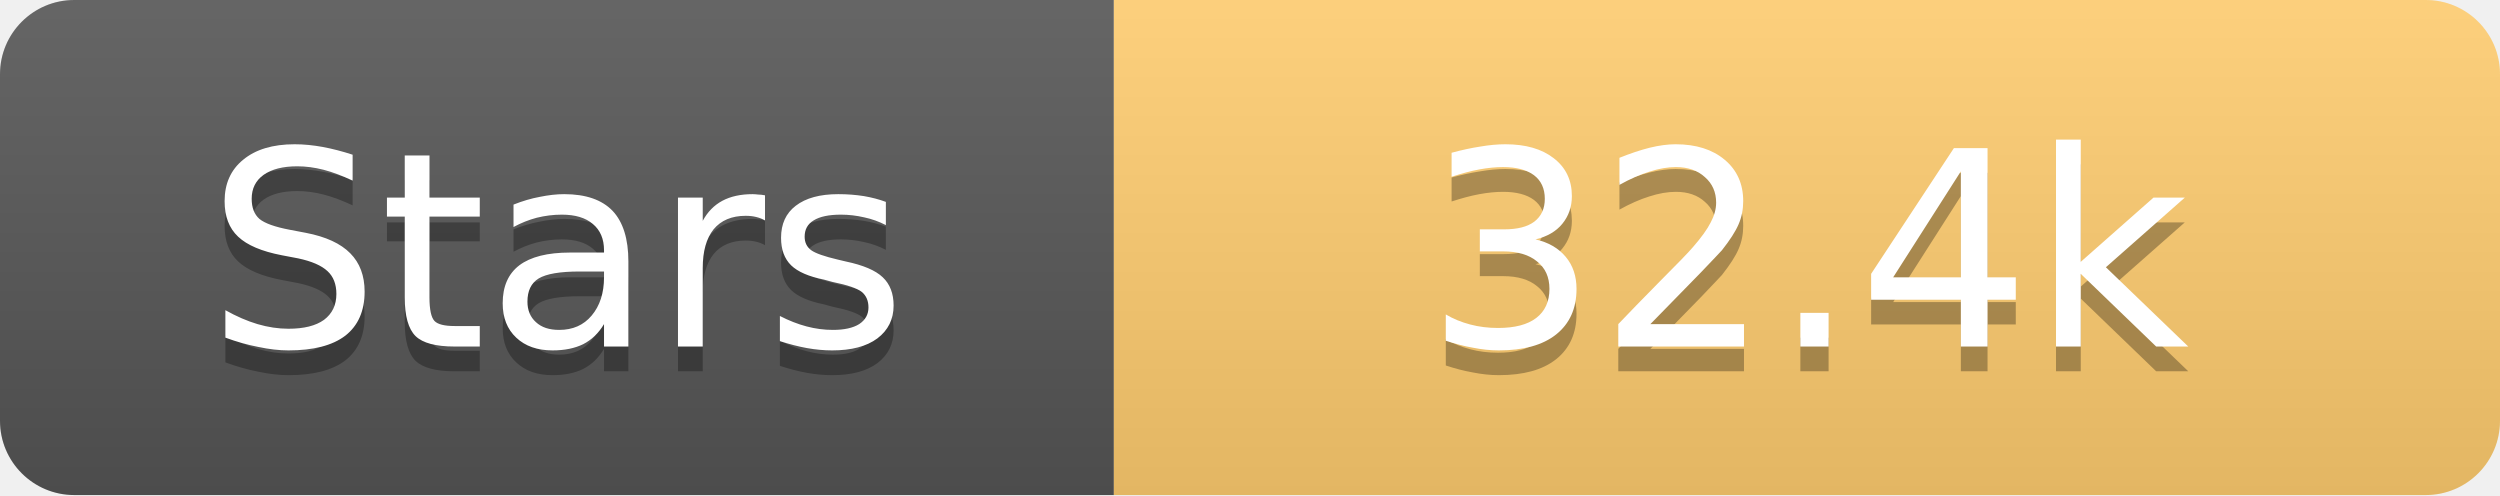
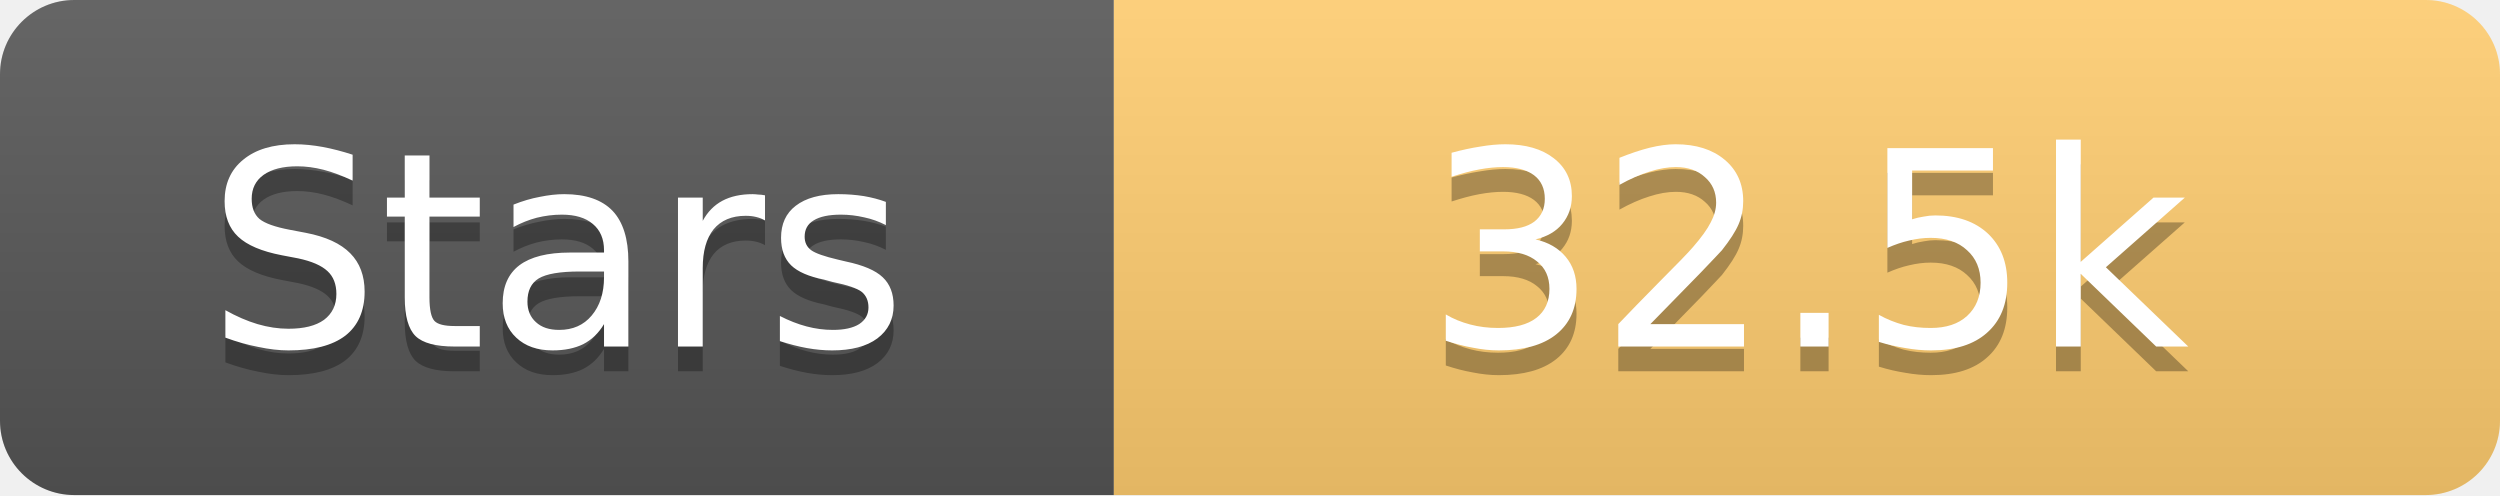
<svg xmlns="http://www.w3.org/2000/svg" width="101" height="20">
  <linearGradient id="s" x2="0" y2="100%">
    <stop offset="0" stop-color="#fff" stop-opacity=".1" />
    <stop offset="1" stop-opacity=".1" />
  </linearGradient>
  <clipPath id="r">
    <rect width="101" height="20" rx="3" fill="#fff" />
  </clipPath>
  <g clip-path="url(#r)">
    <rect width="45" height="20" fill="#555" />
    <rect x="45" width="56" height="20" fill="#fdcb6e" />
    <rect width="101" height="20" fill="url(#s)" />
  </g>
  <g fill="#fff" text-anchor="middle" font-family="Verdana,Geneva,DejaVu Sans,sans-serif" text-rendering="geometricPrecision" font-size="11">
    <text x="22.5" y="15" fill="#010101" fill-opacity=".3">Stars</text>
    <text x="22.5" y="14">Stars</text>
-     <text x="73.0" y="15" fill="#010101" fill-opacity=".3">32.4k</text>
-     <text x="73.0" y="14">32.4k</text>
+     <text x="73.0" y="15" fill="#010101" fill-opacity=".3">32.5k</text>
+     <text x="73.0" y="14">32.5k</text>
  </g>
</svg>
